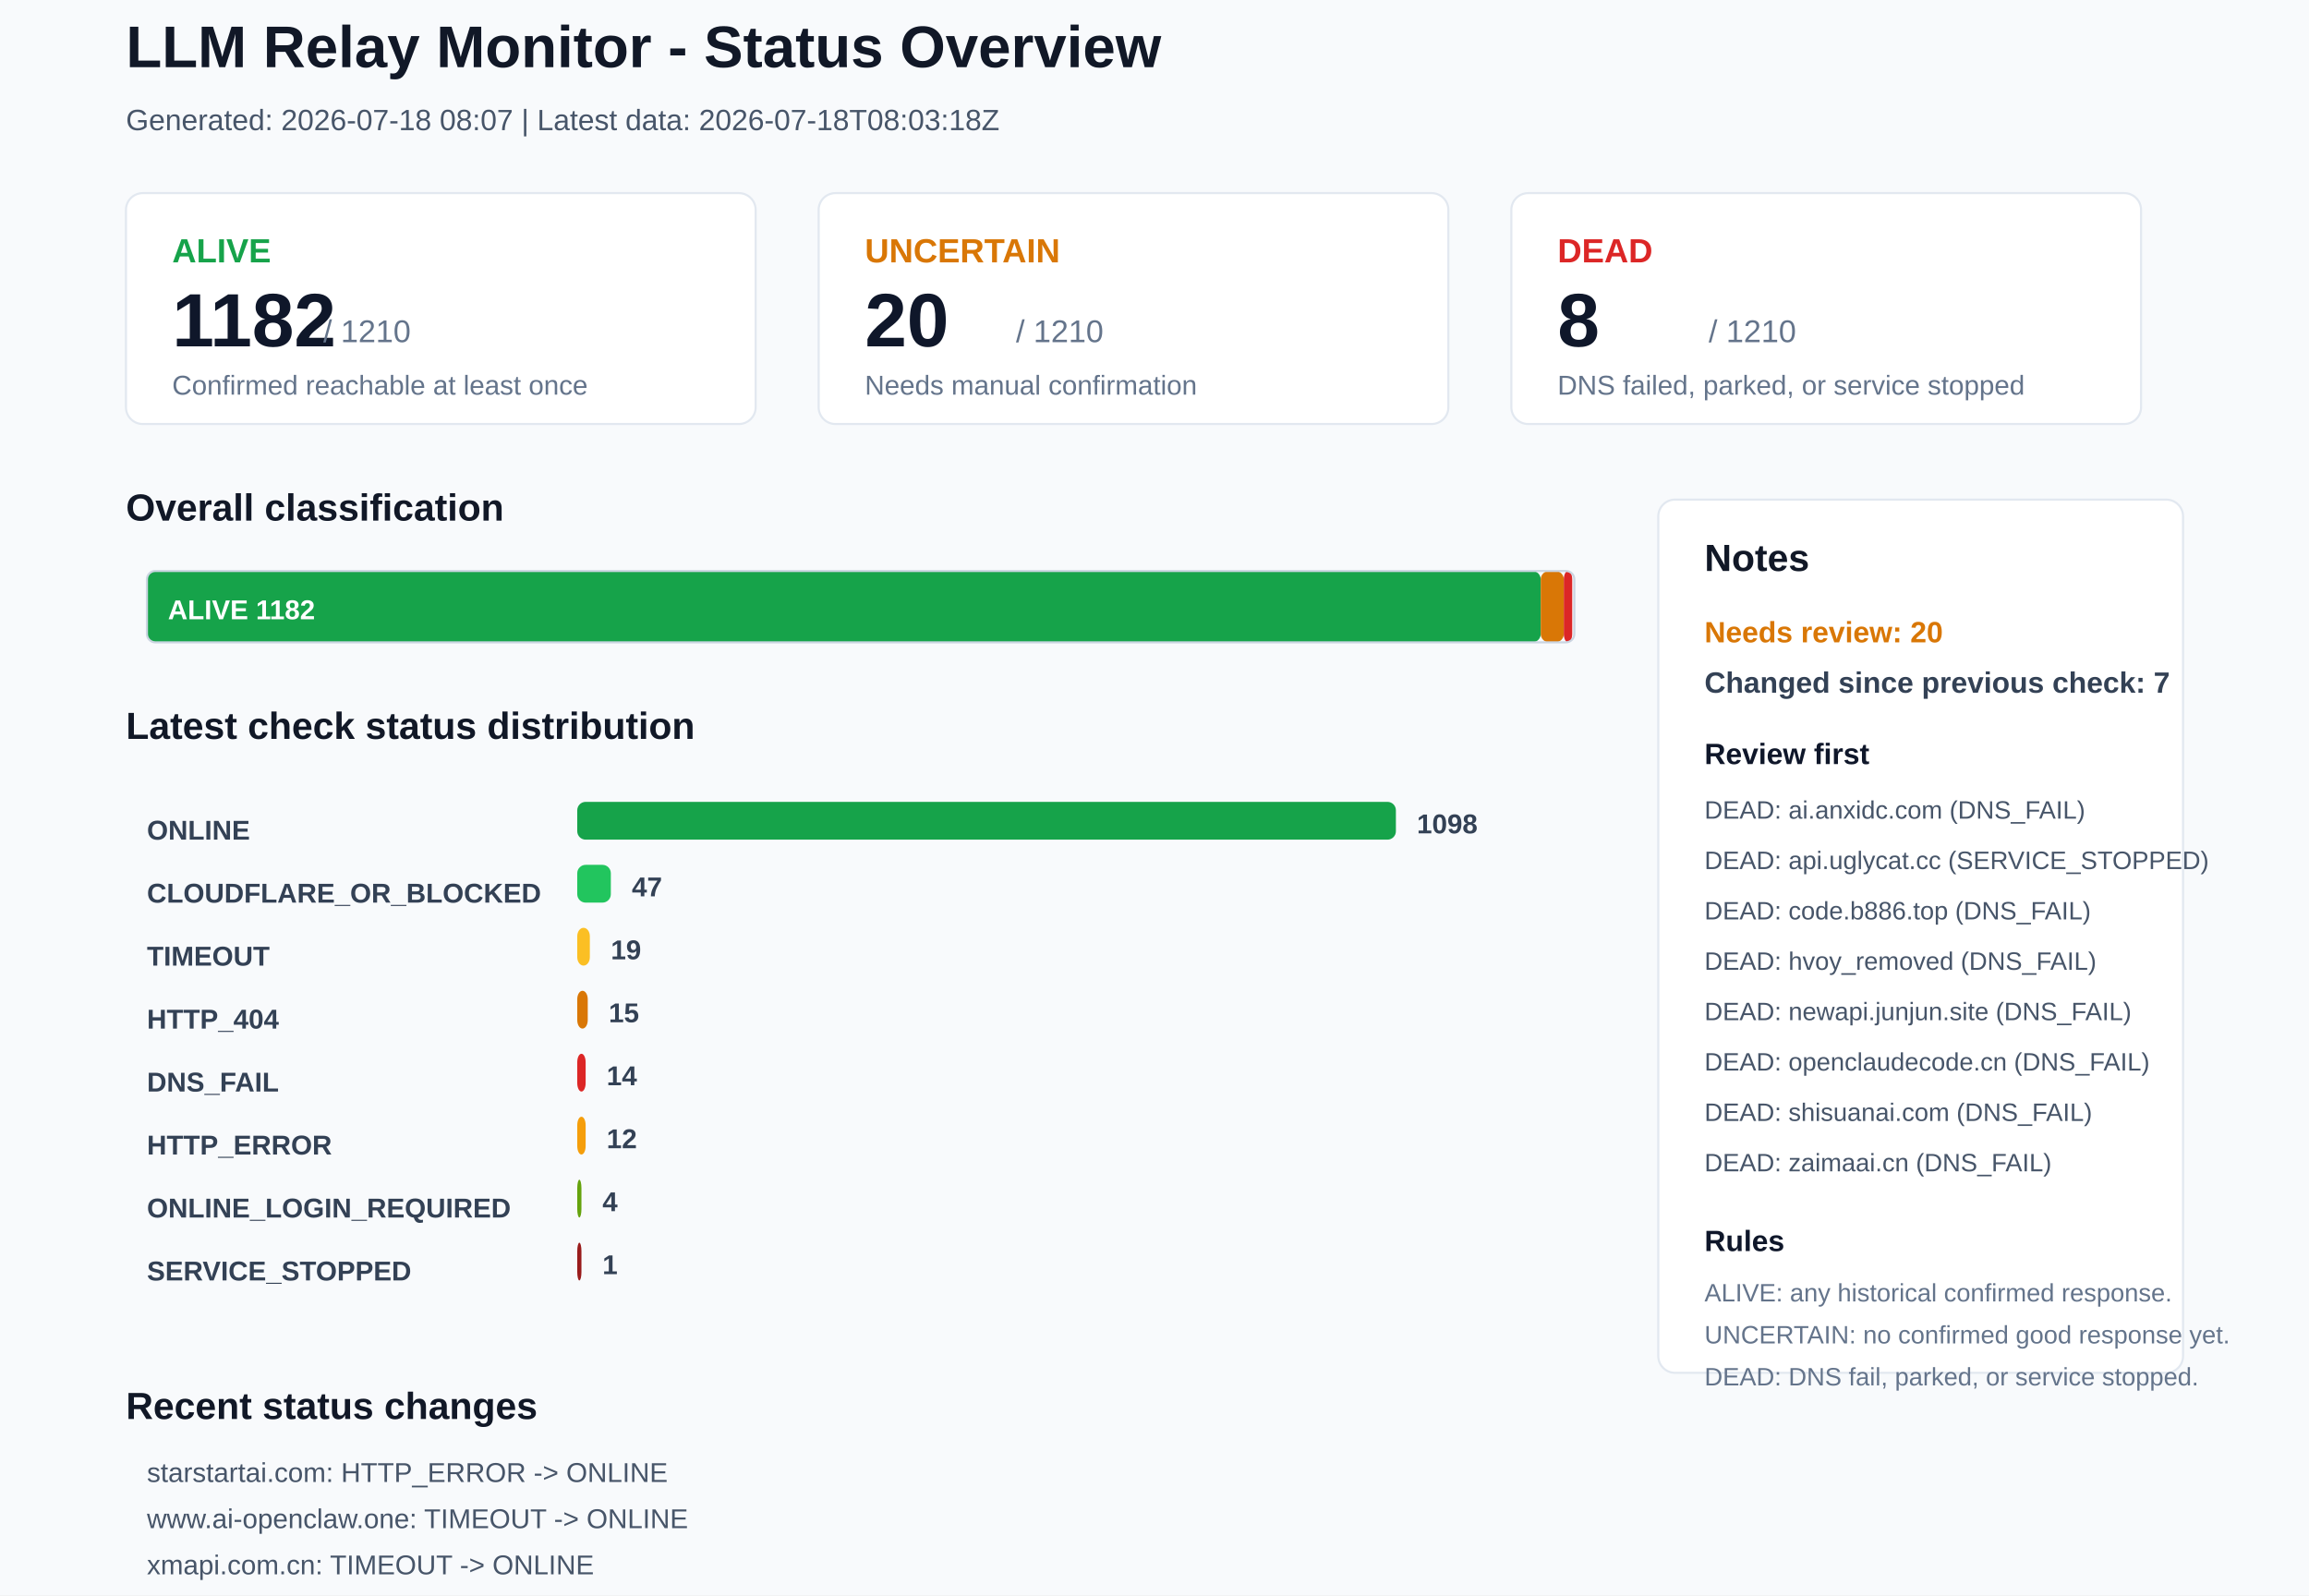
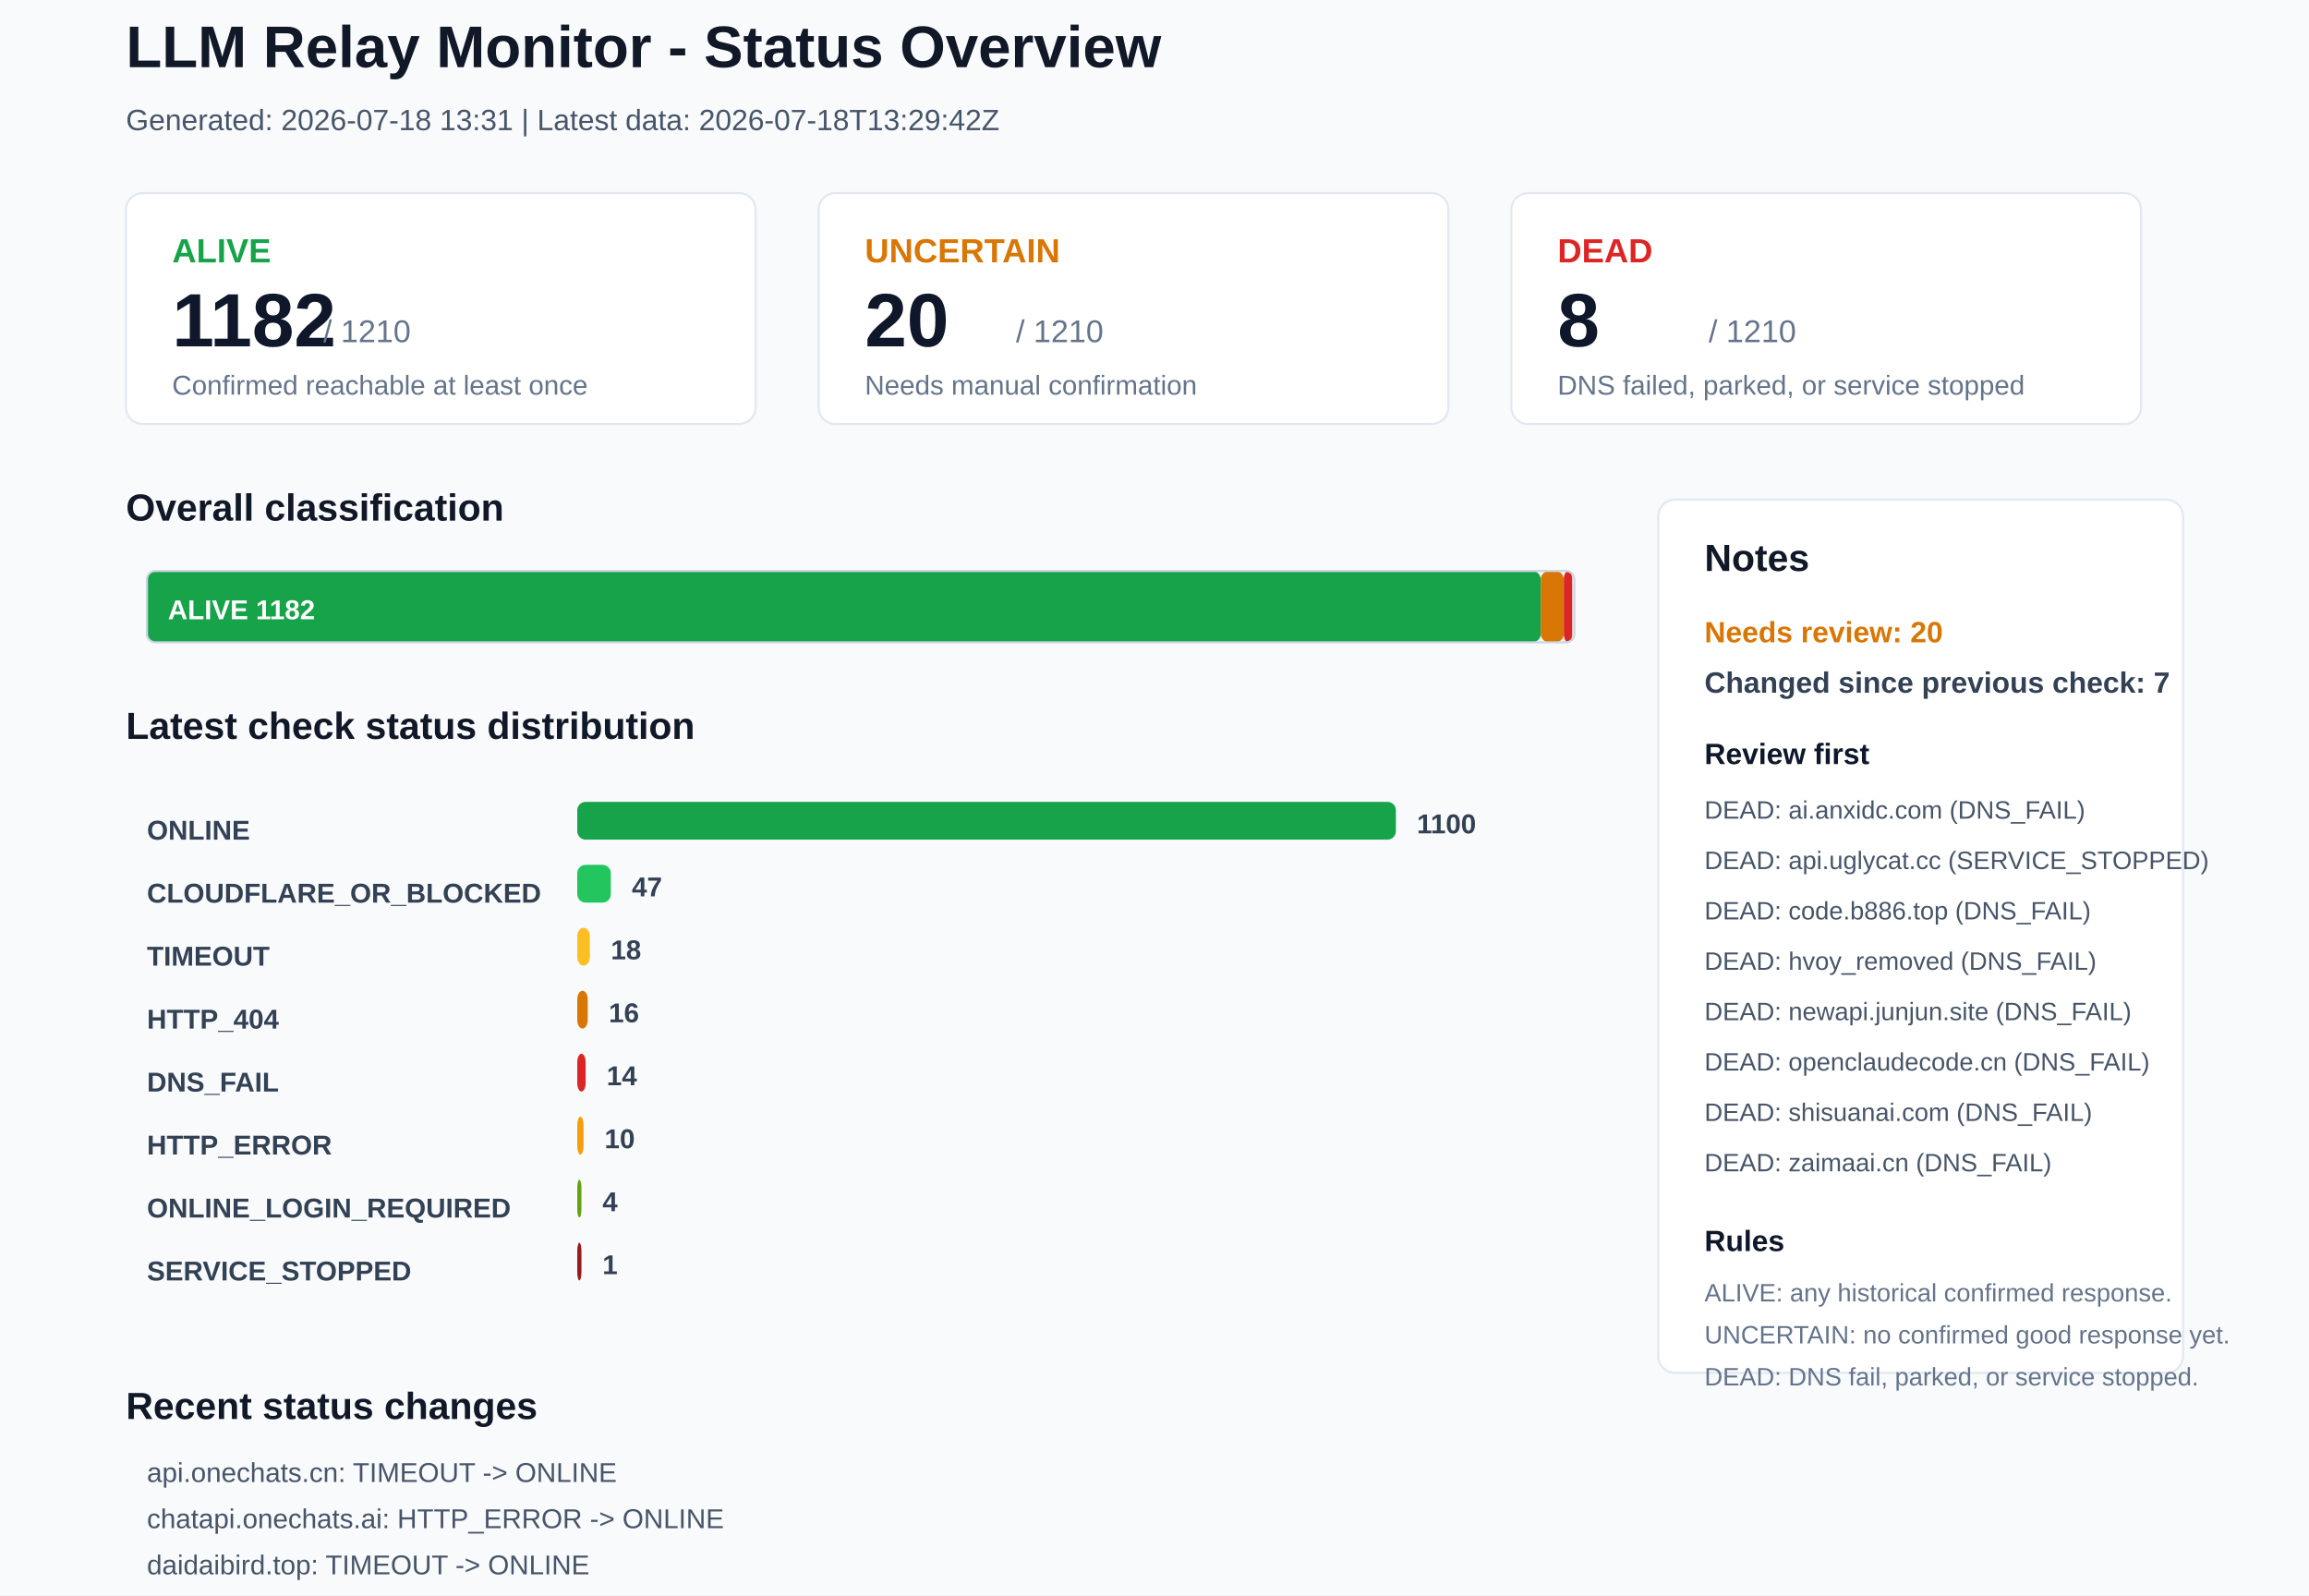
<svg xmlns="http://www.w3.org/2000/svg" width="1100" height="760" viewBox="0 0 1100 760">
  <rect x="0" y="0" width="1100" height="760" rx="0" fill="#F8FAFC" stroke="none" />
  <text x="60" y="32" font-family="Arial, sans-serif" font-size="28" font-weight="700" fill="#111827">LLM Relay Monitor - Status Overview</text>
-   <text x="60" y="62" font-family="Arial, sans-serif" font-size="14" font-weight="400" fill="#475569">Generated: 2026-07-18 08:07 | Latest data: 2026-07-18T08:03:18Z</text>
+   <text x="60" y="62" font-family="Arial, sans-serif" font-size="14" font-weight="400" fill="#475569">Generated: 2026-07-18 13:31 | Latest data: 2026-07-18T13:29:42Z</text>
  <rect x="60" y="92" width="300" height="110" rx="8" fill="#FFFFFF" stroke="#E2E8F0" />
  <text x="82" y="125" font-family="Arial, sans-serif" font-size="16" font-weight="700" fill="#16A34A">ALIVE</text>
  <text x="82" y="165" font-family="Arial, sans-serif" font-size="36" font-weight="700" fill="#0F172A">1182</text>
  <text x="154" y="163" font-family="Arial, sans-serif" font-size="15" font-weight="400" fill="#64748B">/ 1210</text>
  <text x="82" y="188" font-family="Arial, sans-serif" font-size="13" font-weight="400" fill="#64748B">Confirmed reachable at least once</text>
  <rect x="390" y="92" width="300" height="110" rx="8" fill="#FFFFFF" stroke="#E2E8F0" />
  <text x="412" y="125" font-family="Arial, sans-serif" font-size="16" font-weight="700" fill="#D97706">UNCERTAIN</text>
  <text x="412" y="165" font-family="Arial, sans-serif" font-size="36" font-weight="700" fill="#0F172A">20</text>
  <text x="484" y="163" font-family="Arial, sans-serif" font-size="15" font-weight="400" fill="#64748B">/ 1210</text>
  <text x="412" y="188" font-family="Arial, sans-serif" font-size="13" font-weight="400" fill="#64748B">Needs manual confirmation</text>
  <rect x="720" y="92" width="300" height="110" rx="8" fill="#FFFFFF" stroke="#E2E8F0" />
  <text x="742" y="125" font-family="Arial, sans-serif" font-size="16" font-weight="700" fill="#DC2626">DEAD</text>
  <text x="742" y="165" font-family="Arial, sans-serif" font-size="36" font-weight="700" fill="#0F172A">8</text>
  <text x="814" y="163" font-family="Arial, sans-serif" font-size="15" font-weight="400" fill="#64748B">/ 1210</text>
  <text x="742" y="188" font-family="Arial, sans-serif" font-size="13" font-weight="400" fill="#64748B">DNS failed, parked, or service stopped</text>
  <text x="60" y="248" font-family="Arial, sans-serif" font-size="18" font-weight="700" fill="#111827">Overall classification</text>
  <rect x="70" y="272" width="664" height="34" rx="4" fill="#16A34A" stroke="none" />
  <text x="80" y="295" font-family="Arial, sans-serif" font-size="13" font-weight="700" fill="#FFFFFF">ALIVE 1182</text>
  <rect x="734" y="272" width="11" height="34" rx="4" fill="#D97706" stroke="none" />
  <rect x="745" y="272" width="4" height="34" rx="4" fill="#DC2626" stroke="none" />
  <rect x="70" y="272" width="680" height="34" rx="4" fill="none" stroke="#CBD5E1" />
  <text x="60" y="352" font-family="Arial, sans-serif" font-size="18" font-weight="700" fill="#111827">Latest check status distribution</text>
  <text x="70" y="400" font-family="Arial, sans-serif" font-size="13" font-weight="700" fill="#334155">ONLINE</text>
  <rect x="275" y="382" width="390" height="18" rx="4" fill="#16A34A" stroke="none" />
-   <text x="675" y="397" font-family="Arial, sans-serif" font-size="13" font-weight="700" fill="#334155">1098</text>
+   <text x="675" y="397" font-family="Arial, sans-serif" font-size="13" font-weight="700" fill="#334155">1100</text>
  <text x="70" y="430" font-family="Arial, sans-serif" font-size="13" font-weight="700" fill="#334155">CLOUDFLARE_OR_BLOCKED</text>
  <rect x="275" y="412" width="16" height="18" rx="4" fill="#22C55E" stroke="none" />
  <text x="301" y="427" font-family="Arial, sans-serif" font-size="13" font-weight="700" fill="#334155">47</text>
  <text x="70" y="460" font-family="Arial, sans-serif" font-size="13" font-weight="700" fill="#334155">TIMEOUT</text>
  <rect x="275" y="442" width="6" height="18" rx="4" fill="#FBBF24" stroke="none" />
-   <text x="291" y="457" font-family="Arial, sans-serif" font-size="13" font-weight="700" fill="#334155">19</text>
+   <text x="291" y="457" font-family="Arial, sans-serif" font-size="13" font-weight="700" fill="#334155">18</text>
  <text x="70" y="490" font-family="Arial, sans-serif" font-size="13" font-weight="700" fill="#334155">HTTP_404</text>
  <rect x="275" y="472" width="5" height="18" rx="4" fill="#D97706" stroke="none" />
-   <text x="290" y="487" font-family="Arial, sans-serif" font-size="13" font-weight="700" fill="#334155">15</text>
+   <text x="290" y="487" font-family="Arial, sans-serif" font-size="13" font-weight="700" fill="#334155">16</text>
  <text x="70" y="520" font-family="Arial, sans-serif" font-size="13" font-weight="700" fill="#334155">DNS_FAIL</text>
  <rect x="275" y="502" width="4" height="18" rx="4" fill="#DC2626" stroke="none" />
  <text x="289" y="517" font-family="Arial, sans-serif" font-size="13" font-weight="700" fill="#334155">14</text>
  <text x="70" y="550" font-family="Arial, sans-serif" font-size="13" font-weight="700" fill="#334155">HTTP_ERROR</text>
-   <rect x="275" y="532" width="4" height="18" rx="4" fill="#F59E0B" stroke="none" />
-   <text x="289" y="547" font-family="Arial, sans-serif" font-size="13" font-weight="700" fill="#334155">12</text>
+   <rect x="275" y="532" width="3" height="18" rx="4" fill="#F59E0B" stroke="none" />
+   <text x="288" y="547" font-family="Arial, sans-serif" font-size="13" font-weight="700" fill="#334155">10</text>
  <text x="70" y="580" font-family="Arial, sans-serif" font-size="13" font-weight="700" fill="#334155">ONLINE_LOGIN_REQUIRED</text>
  <rect x="275" y="562" width="2" height="18" rx="4" fill="#65A30D" stroke="none" />
  <text x="287" y="577" font-family="Arial, sans-serif" font-size="13" font-weight="700" fill="#334155">4</text>
  <text x="70" y="610" font-family="Arial, sans-serif" font-size="13" font-weight="700" fill="#334155">SERVICE_STOPPED</text>
  <rect x="275" y="592" width="2" height="18" rx="4" fill="#991B1B" stroke="none" />
  <text x="287" y="607" font-family="Arial, sans-serif" font-size="13" font-weight="700" fill="#334155">1</text>
  <rect x="790" y="238" width="250" height="416" rx="8" fill="#FFFFFF" stroke="#E2E8F0" />
  <text x="812" y="272" font-family="Arial, sans-serif" font-size="18" font-weight="700" fill="#111827">Notes</text>
  <text x="812" y="306" font-family="Arial, sans-serif" font-size="14" font-weight="700" fill="#D97706">Needs review: 20</text>
  <text x="812" y="330" font-family="Arial, sans-serif" font-size="14" font-weight="700" fill="#334155">Changed since previous check: 7</text>
  <text x="812" y="364" font-family="Arial, sans-serif" font-size="14" font-weight="700" fill="#0F172A">Review first</text>
  <text x="812" y="390" font-family="Arial, sans-serif" font-size="12" font-weight="400" fill="#475569">DEAD: ai.anxidc.com (DNS_FAIL)</text>
  <text x="812" y="414" font-family="Arial, sans-serif" font-size="12" font-weight="400" fill="#475569">DEAD: api.uglycat.cc (SERVICE_STOPPED)</text>
  <text x="812" y="438" font-family="Arial, sans-serif" font-size="12" font-weight="400" fill="#475569">DEAD: code.b886.top (DNS_FAIL)</text>
  <text x="812" y="462" font-family="Arial, sans-serif" font-size="12" font-weight="400" fill="#475569">DEAD: hvoy_removed (DNS_FAIL)</text>
  <text x="812" y="486" font-family="Arial, sans-serif" font-size="12" font-weight="400" fill="#475569">DEAD: newapi.junjun.site (DNS_FAIL)</text>
  <text x="812" y="510" font-family="Arial, sans-serif" font-size="12" font-weight="400" fill="#475569">DEAD: openclaudecode.cn (DNS_FAIL)</text>
  <text x="812" y="534" font-family="Arial, sans-serif" font-size="12" font-weight="400" fill="#475569">DEAD: shisuanai.com (DNS_FAIL)</text>
  <text x="812" y="558" font-family="Arial, sans-serif" font-size="12" font-weight="400" fill="#475569">DEAD: zaimaai.cn (DNS_FAIL)</text>
  <text x="812" y="596" font-family="Arial, sans-serif" font-size="14" font-weight="700" fill="#0F172A">Rules</text>
  <text x="812" y="620" font-family="Arial, sans-serif" font-size="12" font-weight="400" fill="#64748B">ALIVE: any historical confirmed response.</text>
  <text x="812" y="640" font-family="Arial, sans-serif" font-size="12" font-weight="400" fill="#64748B">UNCERTAIN: no confirmed good response yet.</text>
  <text x="812" y="660" font-family="Arial, sans-serif" font-size="12" font-weight="400" fill="#64748B">DEAD: DNS fail, parked, or service stopped.</text>
  <text x="60" y="676" font-family="Arial, sans-serif" font-size="18" font-weight="700" fill="#111827">Recent status changes</text>
-   <text x="70" y="706" font-family="Arial, sans-serif" font-size="13" font-weight="400" fill="#475569">starstartai.com: HTTP_ERROR -&gt; ONLINE</text>
-   <text x="70" y="728" font-family="Arial, sans-serif" font-size="13" font-weight="400" fill="#475569">www.ai-openclaw.one: TIMEOUT -&gt; ONLINE</text>
-   <text x="70" y="750" font-family="Arial, sans-serif" font-size="13" font-weight="400" fill="#475569">xmapi.com.cn: TIMEOUT -&gt; ONLINE</text>
-   <text x="70" y="772" font-family="Arial, sans-serif" font-size="13" font-weight="400" fill="#475569">api.onechats.cn: ONLINE -&gt; TIMEOUT</text>
-   <text x="70" y="794" font-family="Arial, sans-serif" font-size="13" font-weight="400" fill="#475569">chatapi.onechats.ai: ONLINE -&gt; HTTP_ERROR</text>
-   <text x="70" y="816" font-family="Arial, sans-serif" font-size="13" font-weight="400" fill="#475569">daidaibird.top: ONLINE -&gt; TIMEOUT</text>
+   <text x="70" y="706" font-family="Arial, sans-serif" font-size="13" font-weight="400" fill="#475569">api.onechats.cn: TIMEOUT -&gt; ONLINE</text>
+   <text x="70" y="728" font-family="Arial, sans-serif" font-size="13" font-weight="400" fill="#475569">chatapi.onechats.ai: HTTP_ERROR -&gt; ONLINE</text>
+   <text x="70" y="750" font-family="Arial, sans-serif" font-size="13" font-weight="400" fill="#475569">daidaibird.top: TIMEOUT -&gt; ONLINE</text>
+   <text x="70" y="772" font-family="Arial, sans-serif" font-size="13" font-weight="400" fill="#475569">maxapi.ai: ONLINE -&gt; CLOUDFLARE_OR_BLOCKED</text>
+   <text x="70" y="794" font-family="Arial, sans-serif" font-size="13" font-weight="400" fill="#475569">routeplane.ai: CLOUDFLARE_OR_BLOCKED -&gt; ONLINE</text>
+   <text x="70" y="816" font-family="Arial, sans-serif" font-size="13" font-weight="400" fill="#475569">73card.com: HTTP_ERROR -&gt; TIMEOUT</text>
</svg>
